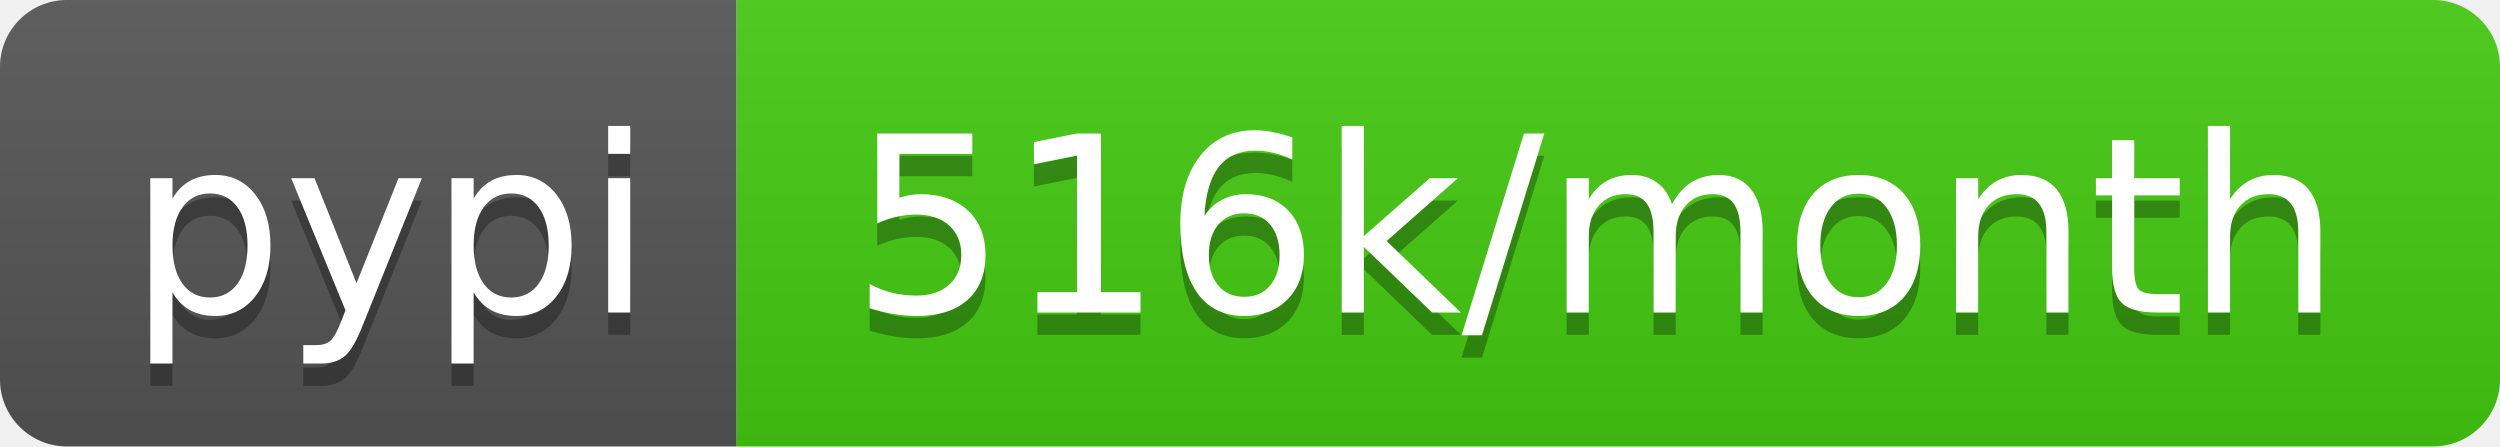
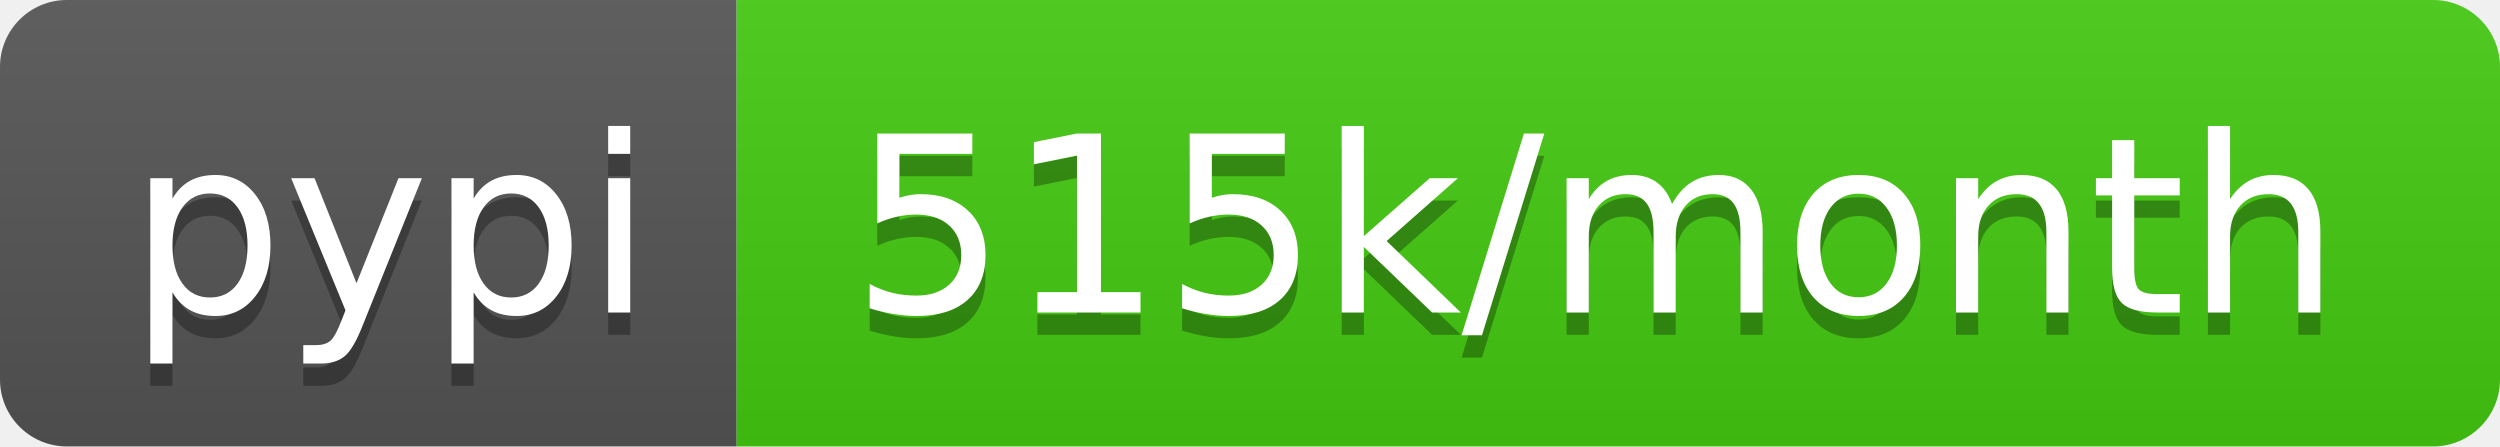
- <svg xmlns="http://www.w3.org/2000/svg" width="112" height="20" role="img" aria-label="pypi: 516k/month">
+ <svg xmlns="http://www.w3.org/2000/svg" width="112" height="20" role="img" aria-label="pypi: 515k/month">
  <linearGradient id="s" x2="0" y2="100%">
    <stop offset="0" stop-color="#bbb" stop-opacity=".1" />
    <stop offset="1" stop-opacity=".1" />
  </linearGradient>
  <clipPath id="r">
    <rect width="112" height="20" rx="3" fill="#fff" />
  </clipPath>
  <g clip-path="url(#r)">
    <rect width="33" height="20" fill="#555" />
    <rect x="33" width="79" height="20" fill="#4c1" />
    <rect width="112" height="20" fill="url(#s)" />
  </g>
  <g fill="#fff" text-anchor="middle" font-family="Verdana,Geneva,DejaVu Sans,sans-serif" text-rendering="geometricPrecision" font-size="110">
    <text aria-hidden="true" x="175" y="150" fill="#010101" fill-opacity=".3" transform="scale(.1)" textLength="230">pypi</text>
    <text x="175" y="140" transform="scale(.1)" fill="#fff" textLength="230">pypi</text>
-     <text aria-hidden="true" x="715" y="150" fill="#010101" fill-opacity=".3" transform="scale(.1)" textLength="690">516k/month</text>
-     <text x="715" y="140" transform="scale(.1)" fill="#fff" textLength="690">516k/month</text>
+     <text aria-hidden="true" x="715" y="150" fill="#010101" fill-opacity=".3" transform="scale(.1)" textLength="690">515k/month</text>
+     <text x="715" y="140" transform="scale(.1)" fill="#fff" textLength="690">515k/month</text>
  </g>
</svg>
